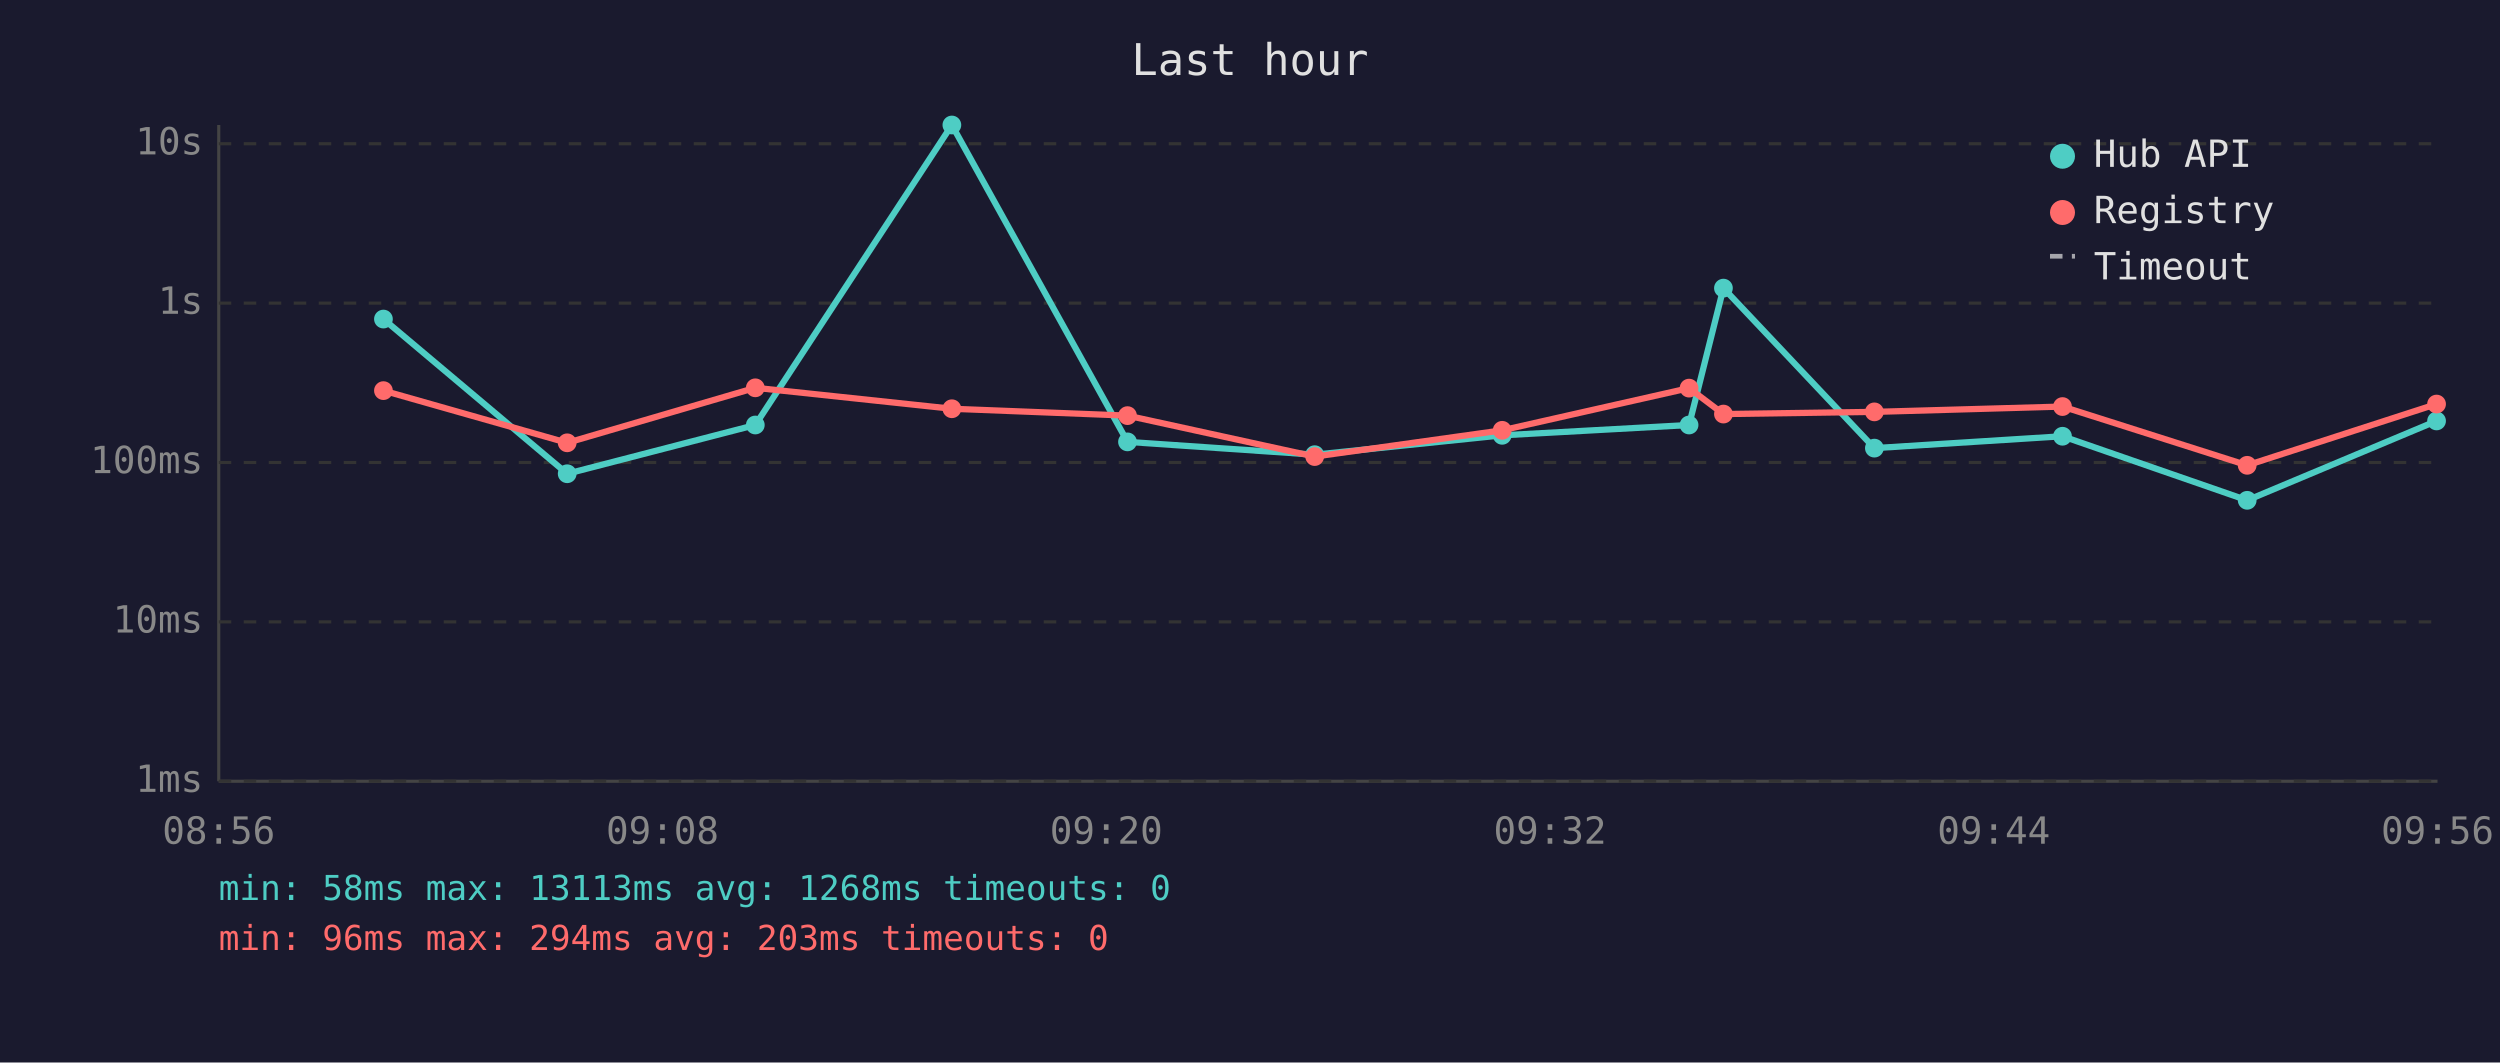
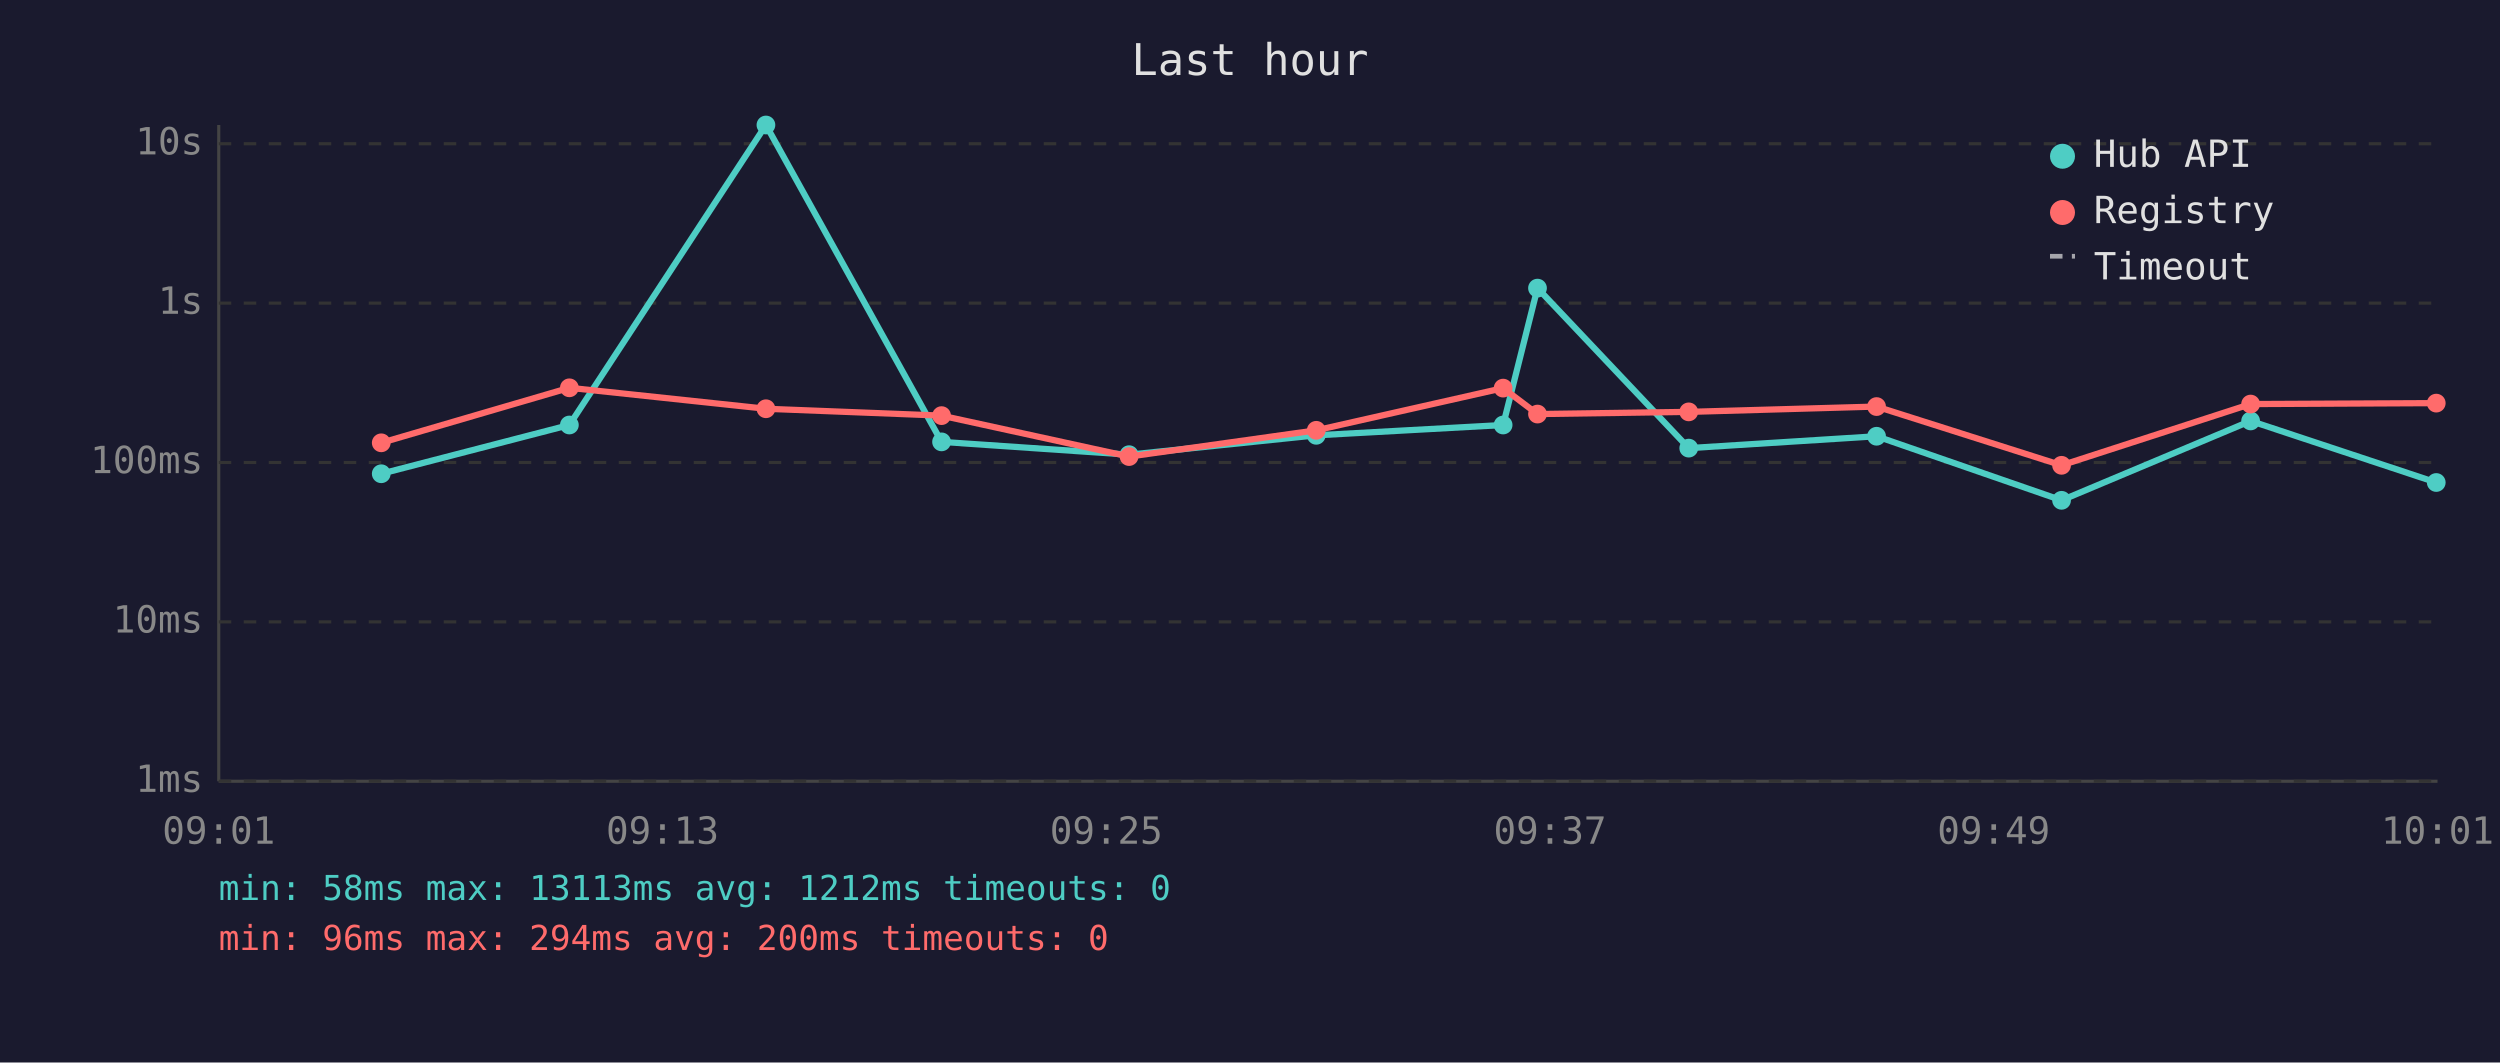
<svg xmlns="http://www.w3.org/2000/svg" viewBox="0 0 800 340" font-family="monospace" font-size="12">
  <rect width="800" height="340" fill="#1a1a2e" />
  <text x="400" y="24" fill="#e0e0e0" font-size="14" text-anchor="middle">Last hour</text>
  <line x1="70" y1="40" x2="70" y2="250" stroke="#444" stroke-width="1" />
  <line x1="70" y1="250" x2="780" y2="250" stroke="#444" stroke-width="1" />
  <line x1="70" y1="250" x2="780" y2="250" stroke="#333" stroke-width="1" stroke-dasharray="4" />
  <text x="65" y="250" fill="#888" text-anchor="end" dominant-baseline="middle">1ms</text>
  <line x1="70" y1="199" x2="780" y2="199" stroke="#333" stroke-width="1" stroke-dasharray="4" />
  <text x="65" y="199" fill="#888" text-anchor="end" dominant-baseline="middle">10ms</text>
  <line x1="70" y1="148" x2="780" y2="148" stroke="#333" stroke-width="1" stroke-dasharray="4" />
  <text x="65" y="148" fill="#888" text-anchor="end" dominant-baseline="middle">100ms</text>
  <line x1="70" y1="97" x2="780" y2="97" stroke="#333" stroke-width="1" stroke-dasharray="4" />
  <text x="65" y="97" fill="#888" text-anchor="end" dominant-baseline="middle">1s</text>
  <line x1="70" y1="46" x2="780" y2="46" stroke="#333" stroke-width="1" stroke-dasharray="4" />
  <text x="65" y="46" fill="#888" text-anchor="end" dominant-baseline="middle">10s</text>
-   <text x="70" y="270" fill="#888" text-anchor="middle">08:56</text>
-   <text x="212" y="270" fill="#888" text-anchor="middle">09:08</text>
-   <text x="354" y="270" fill="#888" text-anchor="middle">09:20</text>
-   <text x="496" y="270" fill="#888" text-anchor="middle">09:32</text>
-   <text x="638" y="270" fill="#888" text-anchor="middle">09:44</text>
-   <text x="780" y="270" fill="#888" text-anchor="middle">09:56</text>
-   <polyline points="122.7,102.1 181.5,151.6 241.7,136.0 304.6,40.0 360.8,141.4 420.7,145.5 480.7,139.3 540.5,136.0 551.5,92.2 599.8,143.4 660.0,139.6 719.1,160.1 779.7,134.7" fill="none" stroke="#4ecdc4" stroke-width="2" opacity="1" />
-   <circle cx="122.7" cy="102.1" r="3" fill="#4ecdc4" />
-   <circle cx="181.5" cy="151.6" r="3" fill="#4ecdc4" />
-   <circle cx="241.7" cy="136.0" r="3" fill="#4ecdc4" />
-   <circle cx="304.6" cy="40.0" r="3" fill="#4ecdc4" />
-   <circle cx="360.8" cy="141.4" r="3" fill="#4ecdc4" />
-   <circle cx="420.7" cy="145.5" r="3" fill="#4ecdc4" />
-   <circle cx="480.7" cy="139.3" r="3" fill="#4ecdc4" />
-   <circle cx="540.5" cy="136.0" r="3" fill="#4ecdc4" />
-   <circle cx="551.5" cy="92.2" r="3" fill="#4ecdc4" />
-   <circle cx="599.8" cy="143.4" r="3" fill="#4ecdc4" />
-   <circle cx="660.0" cy="139.6" r="3" fill="#4ecdc4" />
-   <circle cx="719.1" cy="160.1" r="3" fill="#4ecdc4" />
-   <circle cx="779.7" cy="134.7" r="3" fill="#4ecdc4" />
-   <polyline points="122.7,125.0 181.5,141.7 241.7,124.1 304.6,130.8 360.8,133.0 420.7,146.1 480.7,137.7 540.5,124.2 551.5,132.5 599.8,131.8 660.0,130.1 719.1,148.9 779.7,129.3" fill="none" stroke="#ff6b6b" stroke-width="2" opacity="1" />
-   <circle cx="122.7" cy="125.0" r="3" fill="#ff6b6b" />
-   <circle cx="181.5" cy="141.7" r="3" fill="#ff6b6b" />
-   <circle cx="241.7" cy="124.1" r="3" fill="#ff6b6b" />
-   <circle cx="304.6" cy="130.8" r="3" fill="#ff6b6b" />
-   <circle cx="360.8" cy="133.0" r="3" fill="#ff6b6b" />
-   <circle cx="420.7" cy="146.1" r="3" fill="#ff6b6b" />
-   <circle cx="480.7" cy="137.7" r="3" fill="#ff6b6b" />
-   <circle cx="540.5" cy="124.2" r="3" fill="#ff6b6b" />
-   <circle cx="551.5" cy="132.5" r="3" fill="#ff6b6b" />
-   <circle cx="599.8" cy="131.8" r="3" fill="#ff6b6b" />
-   <circle cx="660.0" cy="130.1" r="3" fill="#ff6b6b" />
-   <circle cx="719.1" cy="148.9" r="3" fill="#ff6b6b" />
-   <circle cx="779.7" cy="129.3" r="3" fill="#ff6b6b" />
+   <text x="70" y="270" fill="#888" text-anchor="middle">09:01</text>
+   <text x="212" y="270" fill="#888" text-anchor="middle">09:13</text>
+   <text x="354" y="270" fill="#888" text-anchor="middle">09:25</text>
+   <text x="496" y="270" fill="#888" text-anchor="middle">09:37</text>
+   <text x="638" y="270" fill="#888" text-anchor="middle">09:49</text>
+   <text x="780" y="270" fill="#888" text-anchor="middle">10:01</text>
+   <polyline points="122.0,151.6 182.2,136.0 245.1,40.0 301.3,141.4 361.3,145.5 421.2,139.3 481.0,136.0 492.0,92.2 540.4,143.4 600.5,139.6 659.7,160.1 720.2,134.7 779.6,154.4" fill="none" stroke="#4ecdc4" stroke-width="2" opacity="1" />
+   <circle cx="122.0" cy="151.6" r="3" fill="#4ecdc4" />
+   <circle cx="182.2" cy="136.0" r="3" fill="#4ecdc4" />
+   <circle cx="245.1" cy="40.0" r="3" fill="#4ecdc4" />
+   <circle cx="301.3" cy="141.4" r="3" fill="#4ecdc4" />
+   <circle cx="361.3" cy="145.5" r="3" fill="#4ecdc4" />
+   <circle cx="421.2" cy="139.3" r="3" fill="#4ecdc4" />
+   <circle cx="481.0" cy="136.0" r="3" fill="#4ecdc4" />
+   <circle cx="492.0" cy="92.2" r="3" fill="#4ecdc4" />
+   <circle cx="540.4" cy="143.4" r="3" fill="#4ecdc4" />
+   <circle cx="600.5" cy="139.6" r="3" fill="#4ecdc4" />
+   <circle cx="659.7" cy="160.1" r="3" fill="#4ecdc4" />
+   <circle cx="720.2" cy="134.7" r="3" fill="#4ecdc4" />
+   <circle cx="779.6" cy="154.4" r="3" fill="#4ecdc4" />
+   <polyline points="122.0,141.7 182.2,124.1 245.1,130.8 301.3,133.0 361.3,146.1 421.2,137.7 481.0,124.2 492.0,132.5 540.4,131.8 600.5,130.1 659.7,148.9 720.2,129.3 779.6,129.0" fill="none" stroke="#ff6b6b" stroke-width="2" opacity="1" />
+   <circle cx="122.0" cy="141.7" r="3" fill="#ff6b6b" />
+   <circle cx="182.2" cy="124.1" r="3" fill="#ff6b6b" />
+   <circle cx="245.1" cy="130.8" r="3" fill="#ff6b6b" />
+   <circle cx="301.3" cy="133.0" r="3" fill="#ff6b6b" />
+   <circle cx="361.3" cy="146.1" r="3" fill="#ff6b6b" />
+   <circle cx="421.2" cy="137.7" r="3" fill="#ff6b6b" />
+   <circle cx="481.0" cy="124.2" r="3" fill="#ff6b6b" />
+   <circle cx="492.0" cy="132.5" r="3" fill="#ff6b6b" />
+   <circle cx="540.4" cy="131.8" r="3" fill="#ff6b6b" />
+   <circle cx="600.5" cy="130.1" r="3" fill="#ff6b6b" />
+   <circle cx="659.7" cy="148.9" r="3" fill="#ff6b6b" />
+   <circle cx="720.2" cy="129.3" r="3" fill="#ff6b6b" />
+   <circle cx="779.6" cy="129.0" r="3" fill="#ff6b6b" />
  <circle cx="660" cy="50" r="4" fill="#4ecdc4" />
  <text x="670" y="50" fill="#e0e0e0" dominant-baseline="middle">Hub API</text>
  <circle cx="660" cy="68" r="4" fill="#ff6b6b" />
  <text x="670" y="68" fill="#e0e0e0" dominant-baseline="middle">Registry</text>
  <line x1="656" y1="82" x2="664" y2="82" stroke="#e0e0e0" stroke-width="1.5" stroke-dasharray="4,3" opacity="0.7" />
  <text x="670" y="86" fill="#e0e0e0" dominant-baseline="middle">Timeout</text>
-   <text x="70" y="288" fill="#4ecdc4" font-size="11">min: 58ms  max: 13113ms  avg: 1268ms  timeouts: 0</text>
-   <text x="70" y="304" fill="#ff6b6b" font-size="11">min: 96ms  max: 294ms  avg: 203ms  timeouts: 0</text>
+   <text x="70" y="288" fill="#4ecdc4" font-size="11">min: 58ms  max: 13113ms  avg: 1212ms  timeouts: 0</text>
+   <text x="70" y="304" fill="#ff6b6b" font-size="11">min: 96ms  max: 294ms  avg: 200ms  timeouts: 0</text>
</svg>
